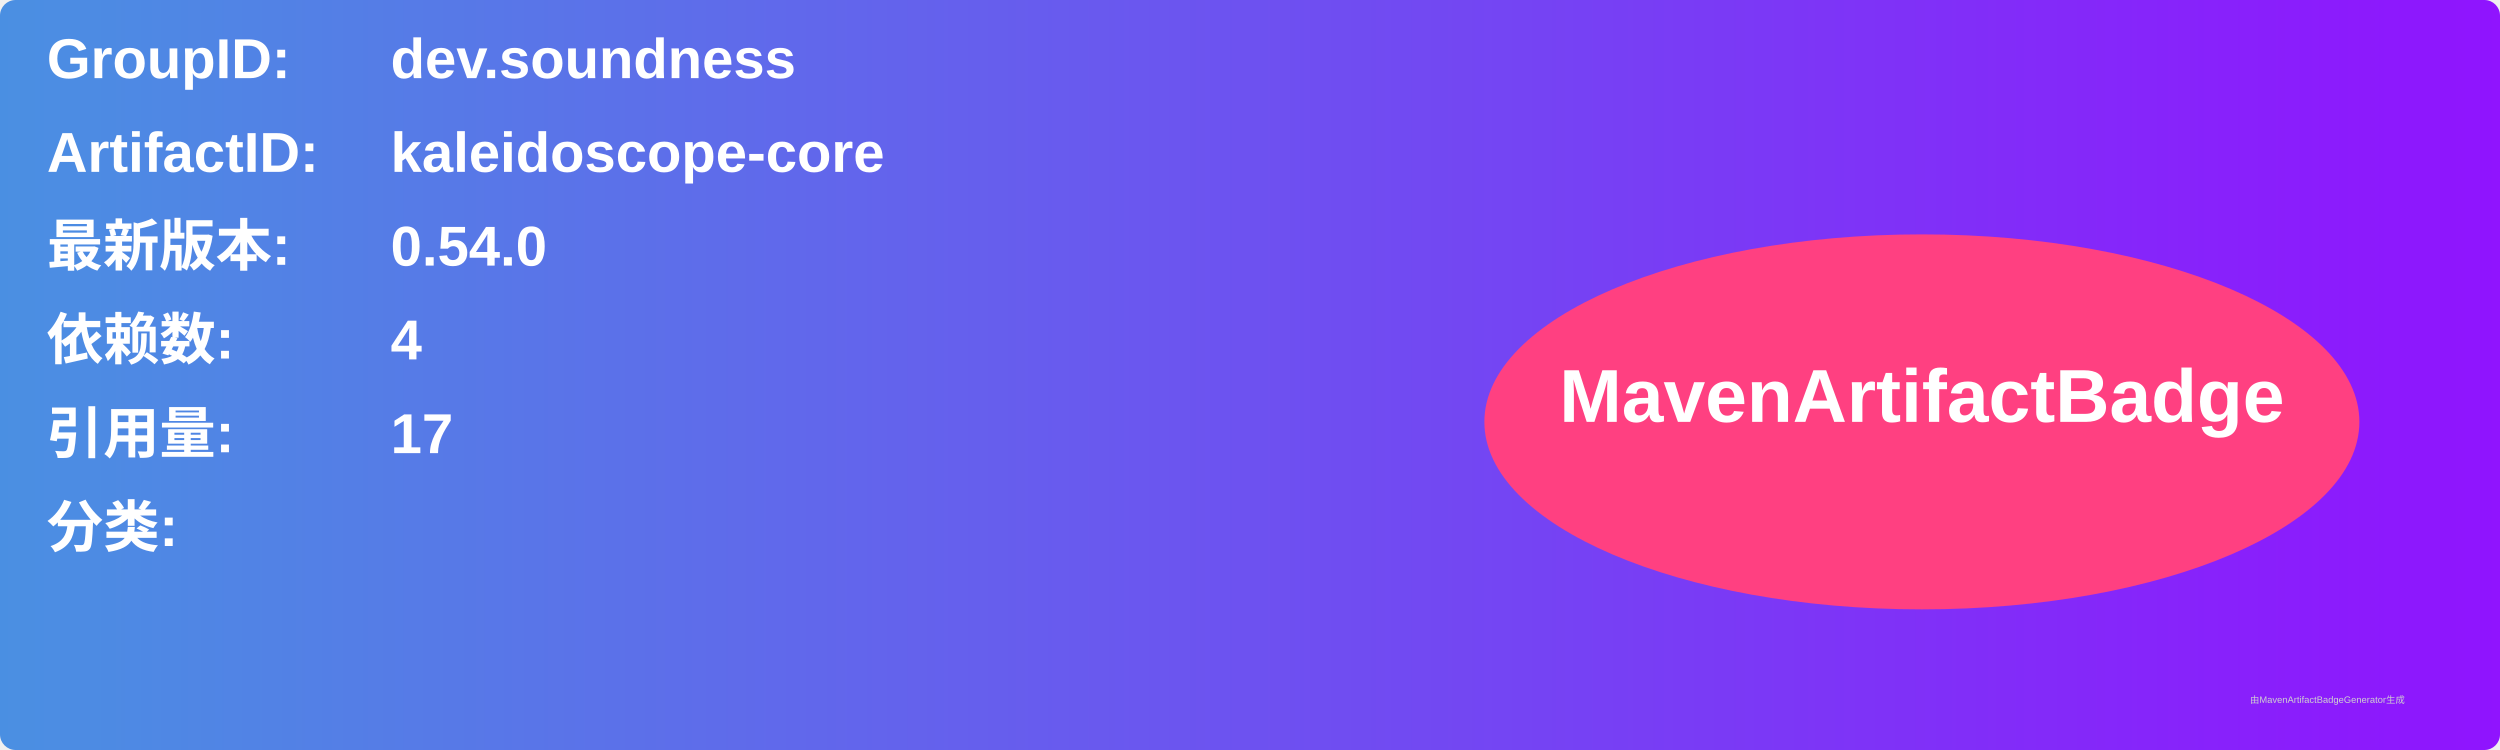
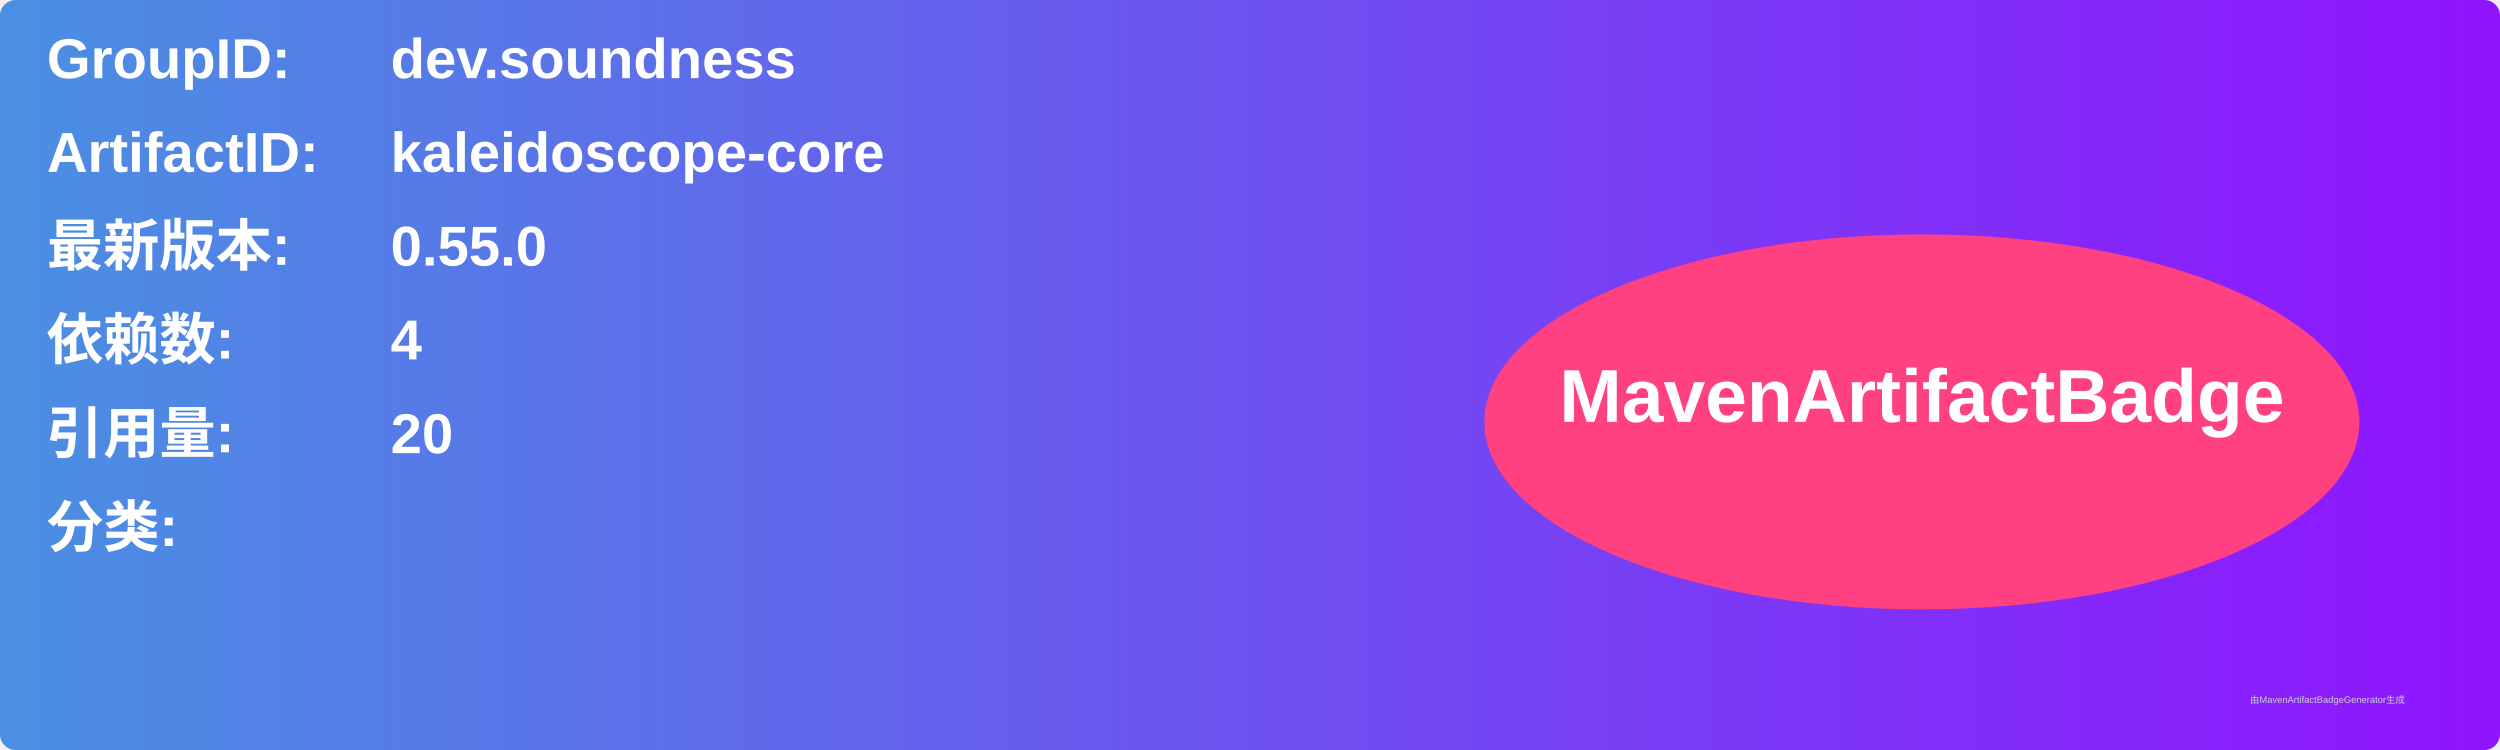
<svg xmlns="http://www.w3.org/2000/svg" width="800" height="240" viewBox="0 0 800 240">
  <linearGradient id="grad" x1="0%" y1="0%" x2="100%" y2="0%">
    <stop offset="0%" stop-color="#4a90e2" />
    <stop offset="100%" stop-color="#9013fe" />
  </linearGradient>
  <rect width="100%" height="100%" rx="5" ry="5" fill="url(#grad)" />
  <g transform="translate(15, 15)">
    <text x="0" y="10" font-family="Arial" font-size="18" fill="white" font-weight="bold" width="260">GroupID:</text>
    <text x="110" y="10" font-family="Arial" font-size="18" fill="white" font-weight="bold" width="460">dev.soundness</text>
    <text x="0" y="40" font-family="Arial" font-size="18" fill="white" font-weight="bold" width="260">ArtifactID:</text>
    <text x="110" y="40" font-family="Arial" font-size="18" fill="white" font-weight="bold" width="460">kaleidoscope-core</text>
    <text x="0" y="70" font-family="Arial" font-size="18" fill="white" font-weight="bold">最新版本:</text>
    <text x="110" y="70" font-family="Arial" font-size="18" fill="white" font-weight="bold">
-       <tspan font-weight="bold">0.54.0</tspan>
+       <tspan font-weight="bold">0.55.0</tspan>
    </text>
    <text x="0" y="100" font-family="Arial" font-size="18" fill="white" font-weight="bold">依赖数: </text>
    <text x="110" y="100" font-family="Arial" font-size="18" fill="white">
      <tspan font-weight="bold">4</tspan>
    </text>
    <text x="0" y="130" font-family="Arial" font-size="18" fill="white" font-weight="bold">引用量: </text>
    <text x="110" y="130" font-family="Arial" font-size="18" fill="white">
-       <tspan font-weight="bold">17</tspan>
+       <tspan font-weight="bold">20</tspan>
    </text>
    <text x="0" y="160" font-family="Arial" font-size="18" fill="white" font-weight="bold">分类:</text>
    <text x="10" y="190" font-family="Arial" font-size="10" fill="white">
      <tspan font-weight="bold" />
    </text>
    <ellipse cx="600" cy="120" rx="140" ry="60" fill="#ff4081" />
    <text x="600" y="120" text-anchor="middle" font-family="Arial" font-size="24" fill="white" font-weight="bold">MavenArtifactBadge</text>
  </g>
  <text x="720" y="225" font-family="Arial" font-size="3" fill="#d0d0d0">由MavenArtifactBadgeGenerator生成</text>
</svg>
